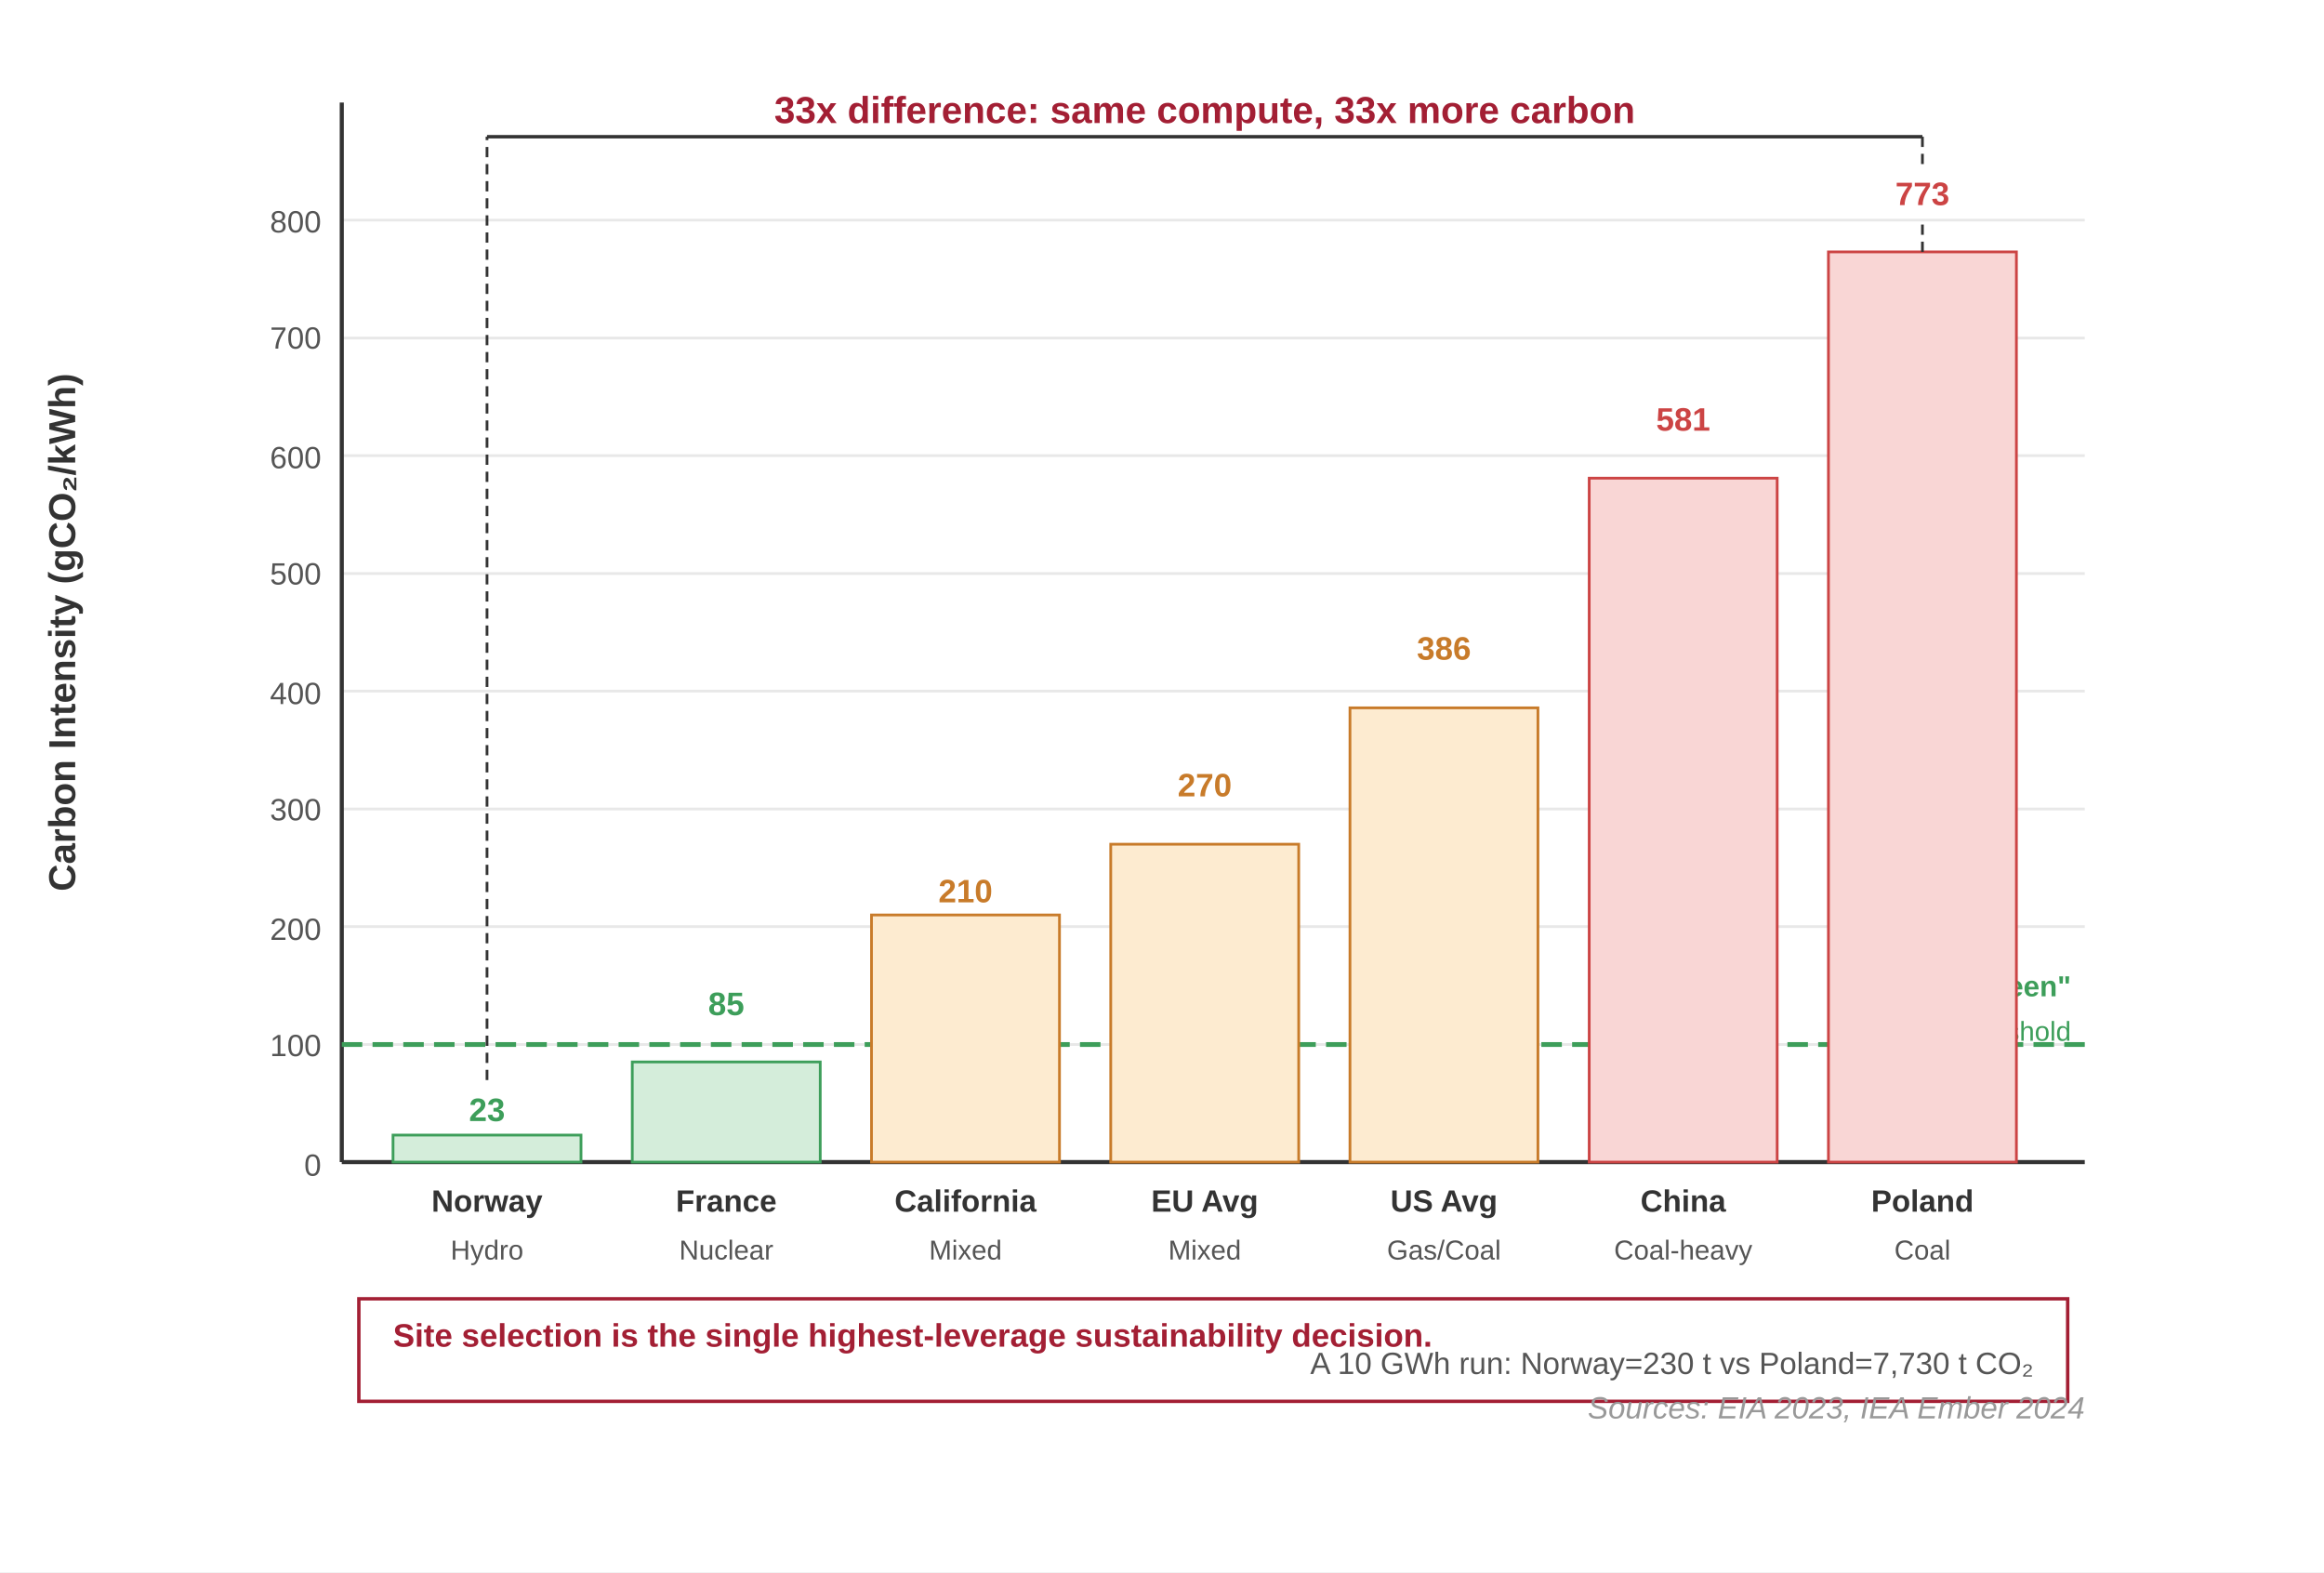
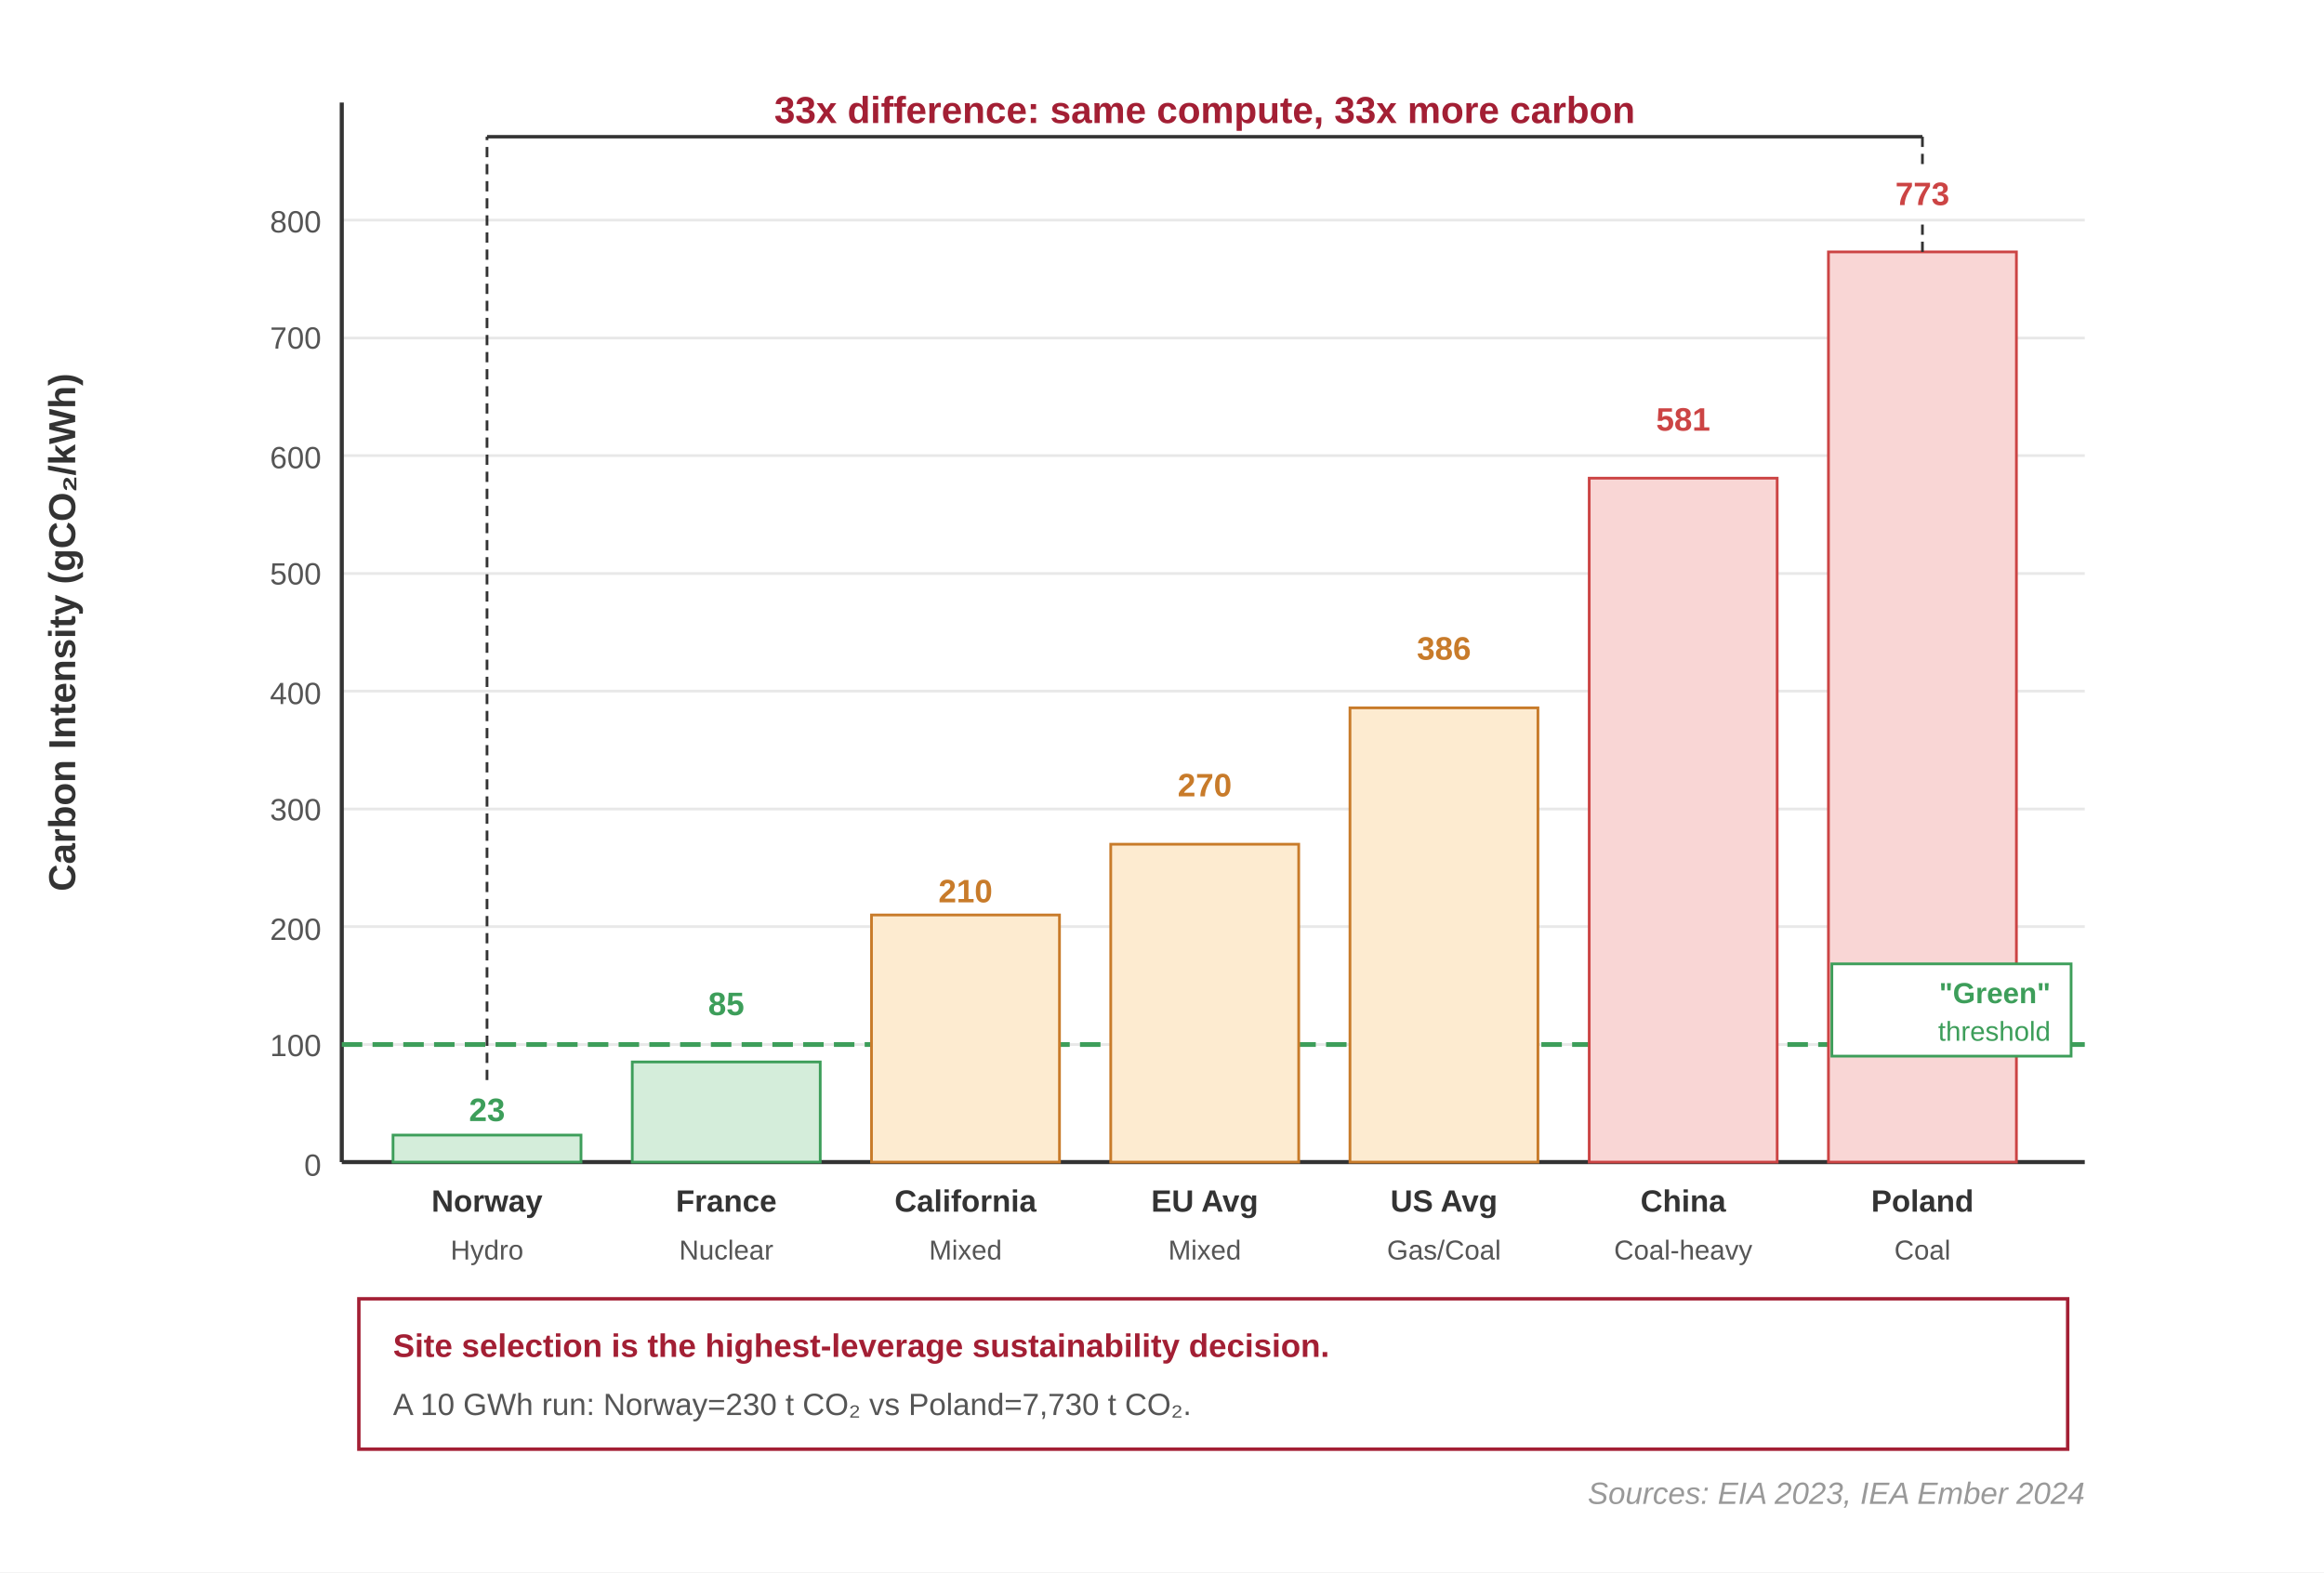
<svg xmlns="http://www.w3.org/2000/svg" font-family="Arial, Helvetica, sans-serif" viewBox="0 0 680 460">
  <rect width="680" height="460" fill="#fff" />
  <g stroke="#e8e8e8" stroke-width="0.8">
    <line x1="100" y1="305.6" x2="610" y2="305.6" />
    <line x1="100" y1="271.1" x2="610" y2="271.1" />
    <line x1="100" y1="236.7" x2="610" y2="236.7" />
    <line x1="100" y1="202.2" x2="610" y2="202.2" />
    <line x1="100" y1="167.8" x2="610" y2="167.8" />
    <line x1="100" y1="133.3" x2="610" y2="133.3" />
    <line x1="100" y1="98.9" x2="610" y2="98.9" />
    <line x1="100" y1="64.4" x2="610" y2="64.4" />
  </g>
  <line x1="100" y1="340" x2="610" y2="340" stroke="#333" stroke-width="1.2" />
  <line x1="100" y1="30" x2="100" y2="340" stroke="#333" stroke-width="1.2" />
  <g font-size="9" fill="#555" text-anchor="end">
    <text x="94" y="344">0</text>
    <text x="94" y="309">100</text>
    <text x="94" y="275">200</text>
    <text x="94" y="240">300</text>
    <text x="94" y="206">400</text>
    <text x="94" y="171">500</text>
    <text x="94" y="137">600</text>
    <text x="94" y="102">700</text>
    <text x="94" y="68">800</text>
  </g>
  <text x="22" y="185" text-anchor="middle" font-size="11" font-weight="600" fill="#333" transform="rotate(-90,22,185)">Carbon Intensity (gCO₂/kWh)</text>
  <line x1="100" y1="305.6" x2="610" y2="305.6" stroke="#3d9e5a" stroke-width="1.4" stroke-dasharray="6,3" />
-   <text x="606" y="291.5" font-size="8.5" font-weight="700" fill="#3d9e5a" text-anchor="end">"Green"</text>
-   <text x="606" y="304.5" font-size="8" fill="#3d9e5a" text-anchor="end">threshold</text>
  <rect x="115" y="332.1" width="55" height="7.9" fill="#d4edda" stroke="#3d9e5a" stroke-width="0.8" />
  <text x="142.5" y="328" text-anchor="middle" font-size="9.5" font-weight="700" fill="#3d9e5a">23</text>
  <text x="142.5" y="354.5" text-anchor="middle" font-size="9" font-weight="700" fill="#333">Norway</text>
  <text x="142.5" y="368.5" text-anchor="middle" font-size="8" fill="#555">Hydro</text>
  <rect x="185" y="310.7" width="55" height="29.3" fill="#d4edda" stroke="#3d9e5a" stroke-width="0.8" />
  <text x="212.5" y="297.0" text-anchor="middle" font-size="9.5" font-weight="700" fill="#3d9e5a">85</text>
  <text x="212.5" y="354.5" text-anchor="middle" font-size="9" font-weight="700" fill="#333">France</text>
  <text x="212.5" y="368.5" text-anchor="middle" font-size="8" fill="#555">Nuclear</text>
  <rect x="255" y="267.7" width="55" height="72.3" fill="#fdebd0" stroke="#c87b2a" stroke-width="0.8" />
  <text x="282.5" y="264" text-anchor="middle" font-size="9.5" font-weight="700" fill="#c87b2a">210</text>
  <text x="282.5" y="354.5" text-anchor="middle" font-size="9" font-weight="700" fill="#333">California</text>
  <text x="282.5" y="368.5" text-anchor="middle" font-size="8" fill="#555">Mixed</text>
  <rect x="325" y="247.0" width="55" height="93.0" fill="#fdebd0" stroke="#c87b2a" stroke-width="0.8" />
  <text x="352.5" y="233.0" text-anchor="middle" font-size="9.5" font-weight="700" fill="#c87b2a">270</text>
  <text x="352.5" y="354.5" text-anchor="middle" font-size="9" font-weight="700" fill="#333">EU Avg</text>
  <text x="352.5" y="368.5" text-anchor="middle" font-size="8" fill="#555">Mixed</text>
  <rect x="395" y="207.1" width="55" height="132.9" fill="#fdebd0" stroke="#c87b2a" stroke-width="0.8" />
  <text x="422.5" y="193.0" text-anchor="middle" font-size="9.5" font-weight="700" fill="#c87b2a">386</text>
  <text x="422.5" y="354.5" text-anchor="middle" font-size="9" font-weight="700" fill="#333">US Avg</text>
  <text x="422.5" y="368.5" text-anchor="middle" font-size="8" fill="#555">Gas/Coal</text>
  <rect x="465" y="139.9" width="55" height="200.1" fill="#f9d6d5" stroke="#c44" stroke-width="0.8" />
  <text x="492.5" y="126.0" text-anchor="middle" font-size="9.5" font-weight="700" fill="#c44">581</text>
  <text x="492.5" y="354.5" text-anchor="middle" font-size="9" font-weight="700" fill="#333">China</text>
  <text x="492.5" y="368.5" text-anchor="middle" font-size="8" fill="#555">Coal-heavy</text>
  <rect x="535" y="73.7" width="55" height="266.3" fill="#f9d6d5" stroke="#c44" stroke-width="0.8" />
  <text x="562.5" y="60.0" text-anchor="middle" font-size="9.5" font-weight="700" fill="#c44">773</text>
  <text x="562.5" y="354.5" text-anchor="middle" font-size="9" font-weight="700" fill="#333">Poland</text>
  <text x="562.5" y="368.5" text-anchor="middle" font-size="8" fill="#555">Coal</text>
+   <rect x="536" y="282" width="70" height="27" fill="#fff" stroke="#3d9e5a" stroke-width="0.8" />
+   <text x="600" y="293.5" font-size="8.5" font-weight="700" fill="#3d9e5a" text-anchor="end">"Green"</text>
+   <text x="600" y="304.5" font-size="8" fill="#3d9e5a" text-anchor="end">threshold</text>
  <line x1="142.5" y1="316" x2="142.5" y2="40" stroke="#333" stroke-width="0.8" stroke-dasharray="3,2" />
  <line x1="562.5" y1="73.7" x2="562.5" y2="64" stroke="#333" stroke-width="0.8" stroke-dasharray="3,2" />
  <line x1="562.5" y1="48" x2="562.5" y2="40" stroke="#333" stroke-width="0.8" stroke-dasharray="3,2" />
  <line x1="142.5" y1="40" x2="562.5" y2="40" stroke="#333" stroke-width="1" />
  <text x="352.5" y="36" text-anchor="middle" font-size="11" font-weight="700" fill="#a31f34">33x difference: same compute, 33x more carbon</text>
-   <rect x="105" y="380" width="500" height="30" fill="#fff" stroke="#a31f34" stroke-width="1" />
-   <text x="115" y="394" font-size="9.5" font-weight="700" fill="#a31f34">Site selection is the single highest-leverage sustainability decision.</text>
-   <text x="595" y="402" font-size="9" fill="#555" text-anchor="end">A 10 GWh run: Norway=230 t vs Poland=7,730 t CO₂</text>
-   <text x="610" y="415" text-anchor="end" font-size="9" fill="#999" font-style="italic">Sources: EIA 2023, IEA Ember 2024</text>
+   <rect x="105" y="380" width="500" height="44" fill="#fff" stroke="#a31f34" stroke-width="1" />
+   <text x="115" y="397" font-size="9.5" font-weight="700" fill="#a31f34">Site selection is the highest-leverage sustainability decision.</text>
+   <text x="115" y="414" font-size="9" fill="#555">A 10 GWh run: Norway=230 t CO₂ vs Poland=7,730 t CO₂.</text>
+   <text x="610" y="440" text-anchor="end" font-size="9" fill="#999" font-style="italic">Sources: EIA 2023, IEA Ember 2024</text>
</svg>
